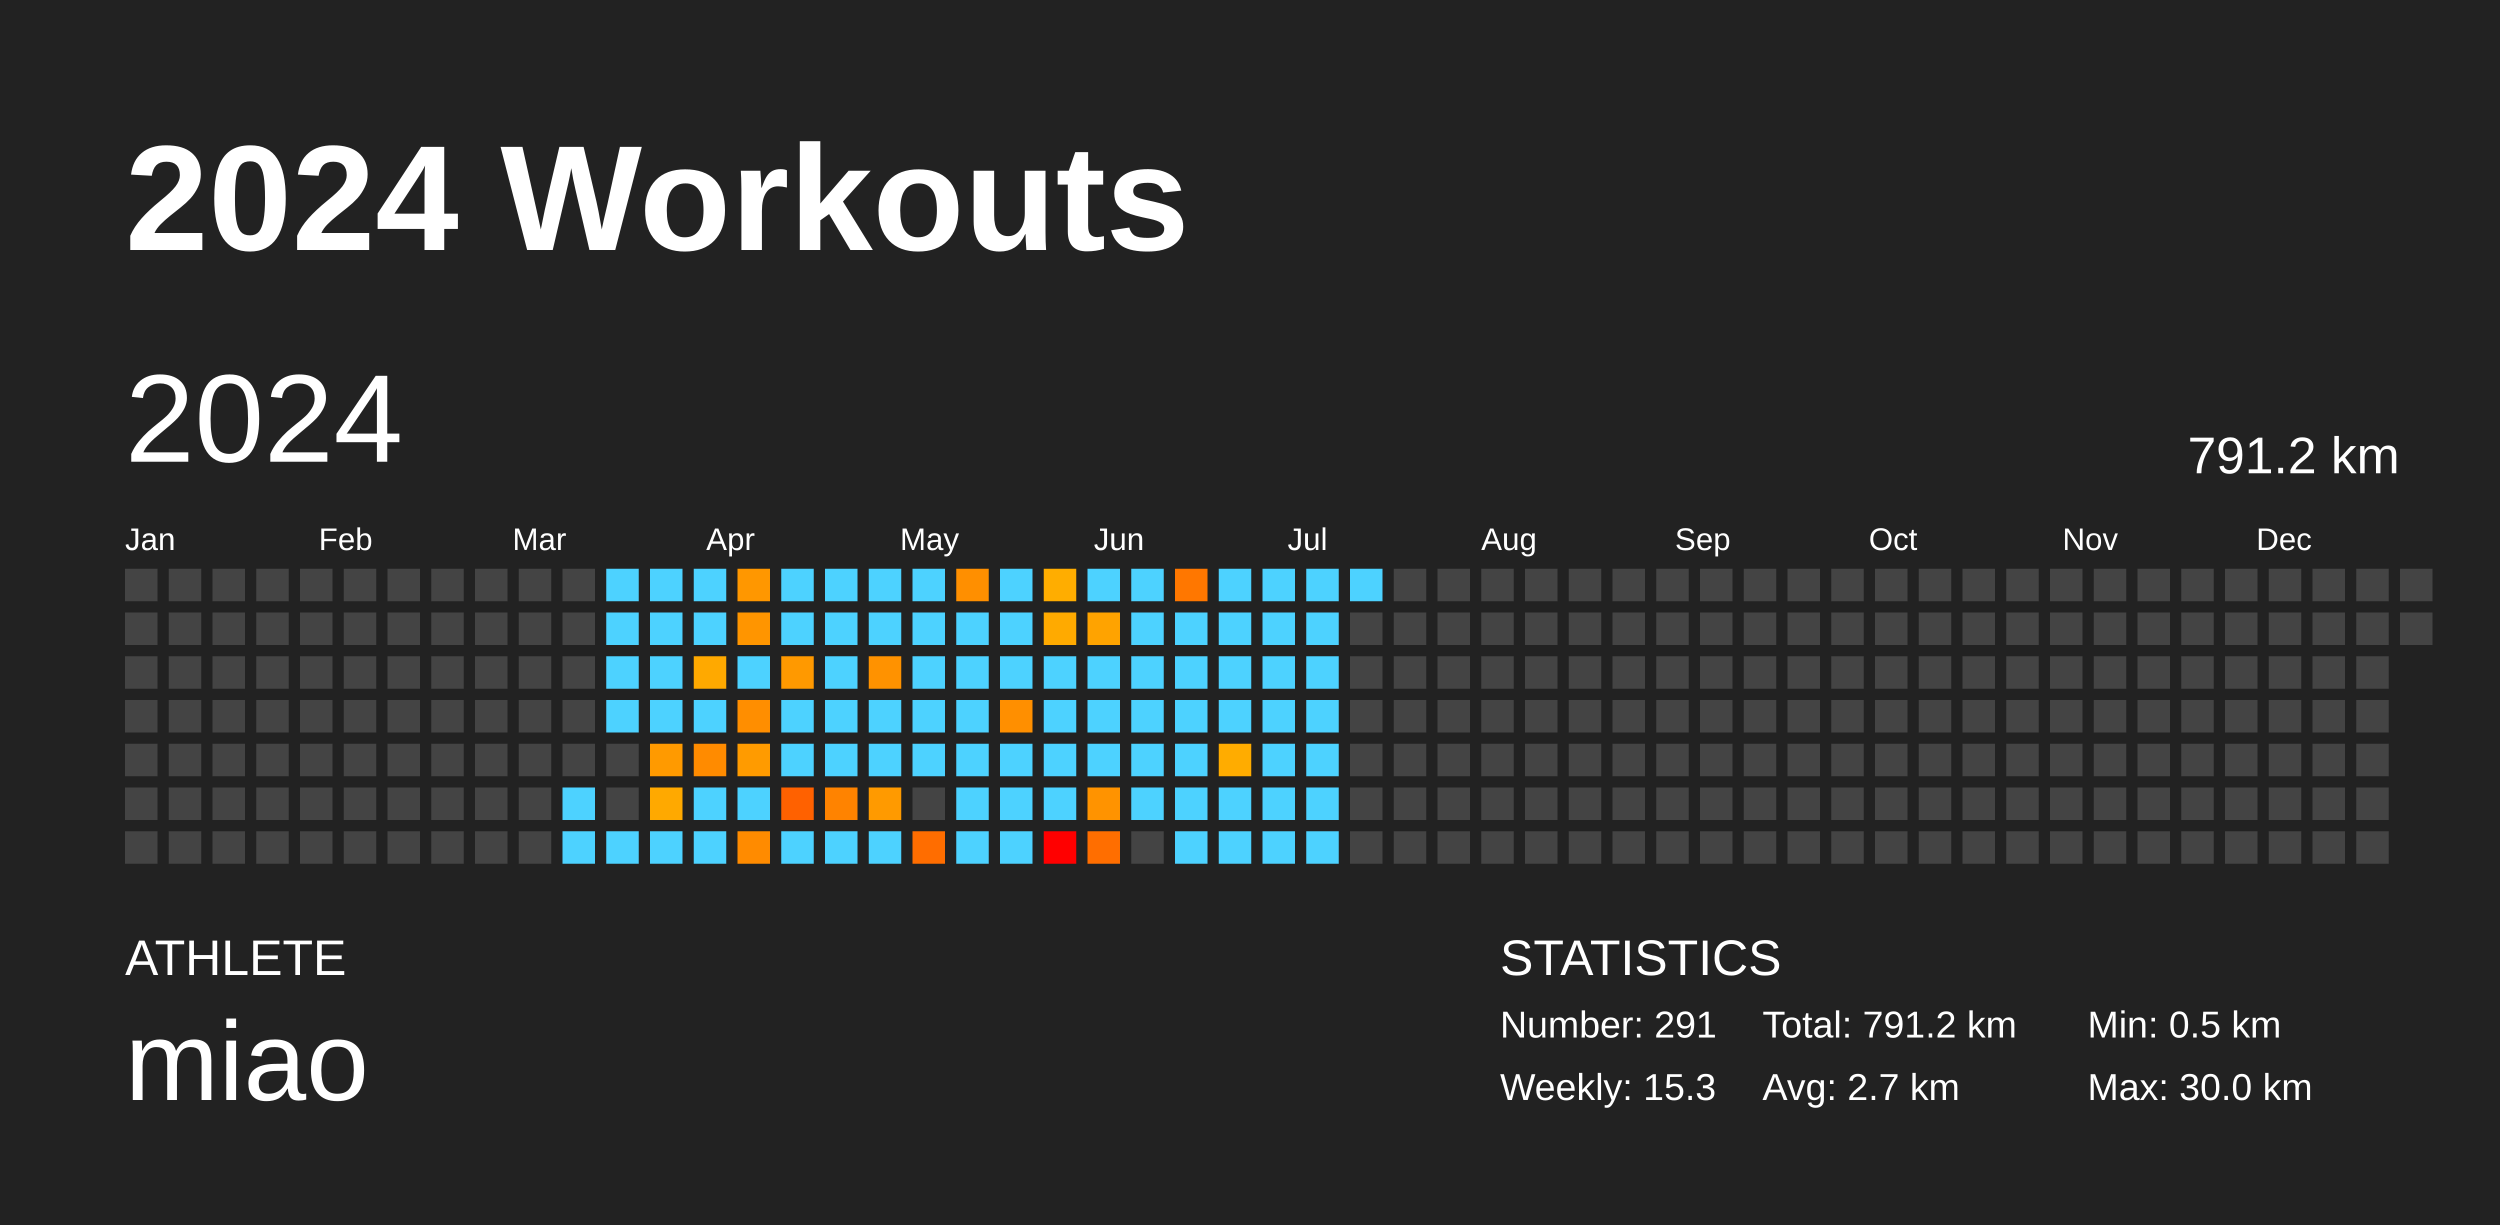
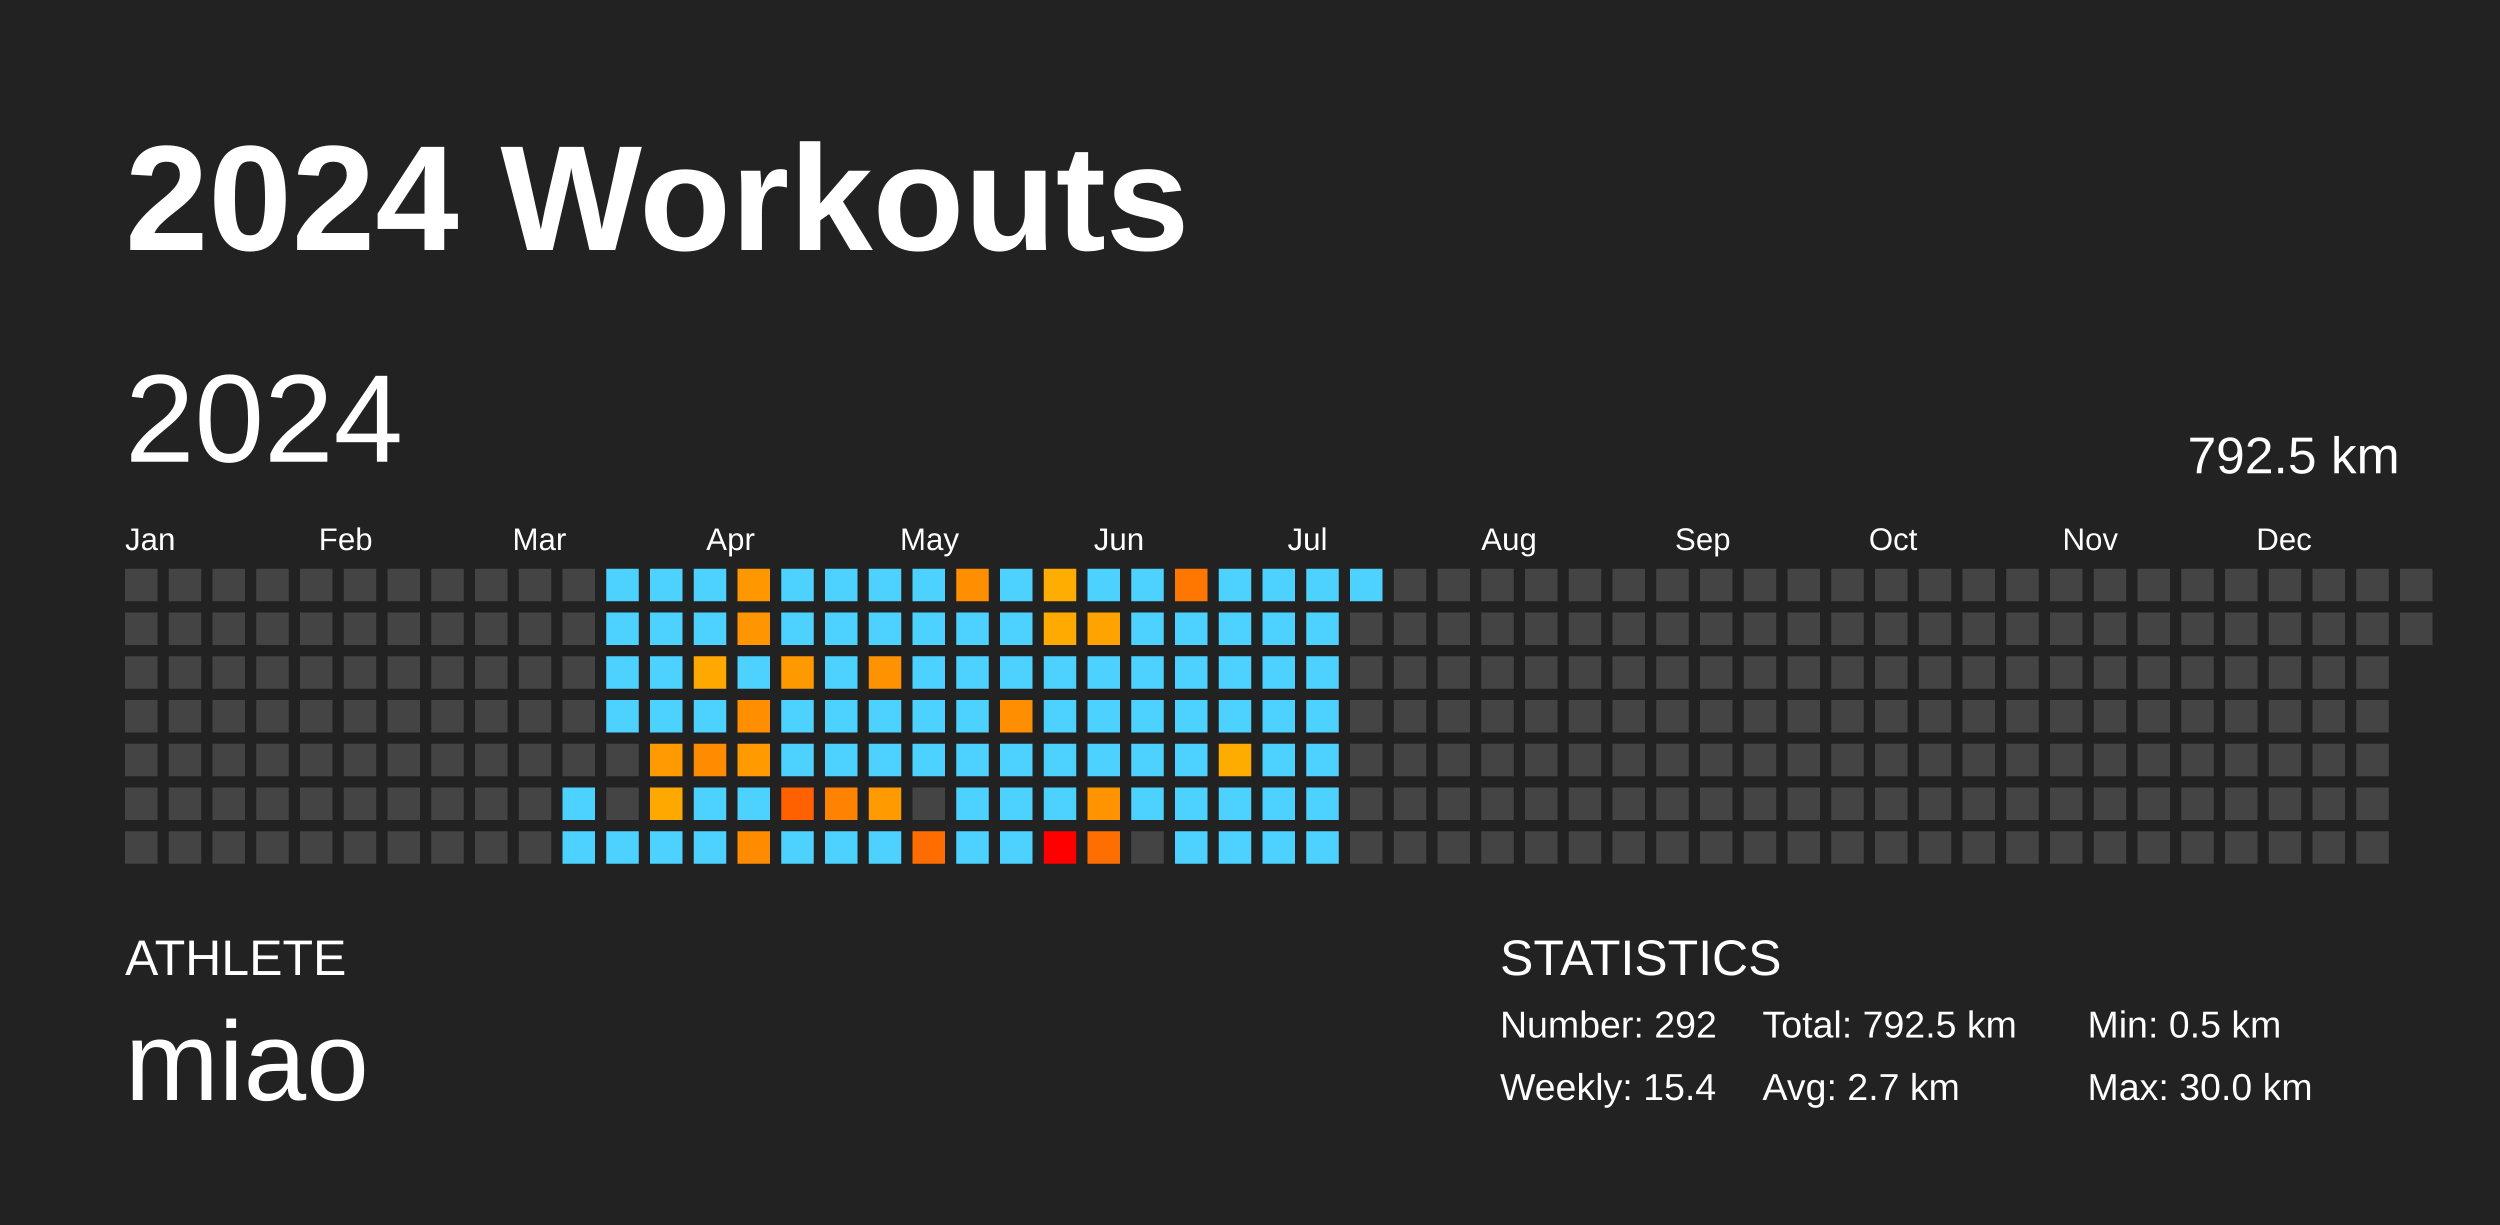
<svg xmlns="http://www.w3.org/2000/svg" baseProfile="full" height="98mm" version="1.1" viewBox="0,0,200,98" width="200mm">
  <defs />
  <rect fill="#222222" height="98" width="200" x="0" y="0" />
  <text fill="#FFFFFF" style="font-size:12px; font-family:Arial; font-weight:bold;" x="10" y="20">2024 Workouts</text>
  <text fill="#FFFFFF" style="font-size:4px; font-family:Arial" x="10" y="78">ATHLETE</text>
  <text fill="#FFFFFF" style="font-size:9px; font-family:Arial" x="10" y="88">miao</text>
  <text fill="#FFFFFF" style="font-size:4px; font-family:Arial" x="120" y="78">STATISTICS</text>
-   <text fill="#FFFFFF" style="font-size:3px; font-family:Arial" x="120" y="83">Number: 291</text>
-   <text fill="#FFFFFF" style="font-size:3px; font-family:Arial" x="120" y="88">Weekly: 15.3</text>
-   <text fill="#FFFFFF" style="font-size:3px; font-family:Arial" x="141" y="83">Total: 791.2 km</text>
+   <text fill="#FFFFFF" style="font-size:3px; font-family:Arial" x="120" y="83">Number: 292</text>
+   <text fill="#FFFFFF" style="font-size:3px; font-family:Arial" x="120" y="88">Weekly: 15.4</text>
+   <text fill="#FFFFFF" style="font-size:3px; font-family:Arial" x="141" y="83">Total: 792.5 km</text>
  <text fill="#FFFFFF" style="font-size:3px; font-family:Arial" x="141" y="88">Avg: 2.7 km</text>
  <text fill="#FFFFFF" style="font-size:3px; font-family:Arial" x="167" y="83">Min: 0.5 km</text>
  <text fill="#FFFFFF" style="font-size:3px; font-family:Arial" x="167" y="88">Max: 30.0 km</text>
  <text dominant-baseline="hanging" fill="#FFFFFF" style="font-size:10.0px; font-family:Arial;" x="10" y="30">2024</text>
-   <text dominant-baseline="hanging" fill="#FFFFFF" style="font-size:4.125px; font-family:Arial;" x="175" y="35">791.2 km</text>
+   <text dominant-baseline="hanging" fill="#FFFFFF" style="font-size:4.125px; font-family:Arial;" x="175" y="35">792.5 km</text>
  <text fill="#FFFFFF" style="font-size:2.5px; font-family:Arial" x="10.0" y="44">Jan</text>
  <text fill="#FFFFFF" style="font-size:2.5px; font-family:Arial" x="25.5" y="44">Feb</text>
  <text fill="#FFFFFF" style="font-size:2.5px; font-family:Arial" x="41.0" y="44">Mar</text>
  <text fill="#FFFFFF" style="font-size:2.5px; font-family:Arial" x="56.5" y="44">Apr</text>
  <text fill="#FFFFFF" style="font-size:2.5px; font-family:Arial" x="72.0" y="44">May</text>
  <text fill="#FFFFFF" style="font-size:2.5px; font-family:Arial" x="87.5" y="44">Jun</text>
  <text fill="#FFFFFF" style="font-size:2.5px; font-family:Arial" x="103.0" y="44">Jul</text>
  <text fill="#FFFFFF" style="font-size:2.5px; font-family:Arial" x="118.5" y="44">Aug</text>
  <text fill="#FFFFFF" style="font-size:2.5px; font-family:Arial" x="134.0" y="44">Sep</text>
  <text fill="#FFFFFF" style="font-size:2.5px; font-family:Arial" x="149.5" y="44">Oct</text>
  <text fill="#FFFFFF" style="font-size:2.5px; font-family:Arial" x="165.0" y="44">Nov</text>
  <text fill="#FFFFFF" style="font-size:2.5px; font-family:Arial" x="180.5" y="44">Dec</text>
  <rect fill="#444444" height="2.6" width="2.6" x="10.0" y="45.5" />
  <rect fill="#444444" height="2.6" width="2.6" x="10.0" y="49.0" />
  <rect fill="#444444" height="2.6" width="2.6" x="10.0" y="52.5" />
  <rect fill="#444444" height="2.6" width="2.6" x="10.0" y="56.0" />
  <rect fill="#444444" height="2.6" width="2.6" x="10.0" y="59.5" />
  <rect fill="#444444" height="2.6" width="2.6" x="10.0" y="63.0" />
  <rect fill="#444444" height="2.6" width="2.6" x="10.0" y="66.5" />
  <rect fill="#444444" height="2.6" width="2.6" x="13.5" y="45.5" />
  <rect fill="#444444" height="2.6" width="2.6" x="13.5" y="49.0" />
  <rect fill="#444444" height="2.6" width="2.6" x="13.5" y="52.5" />
  <rect fill="#444444" height="2.6" width="2.6" x="13.5" y="56.0" />
  <rect fill="#444444" height="2.6" width="2.6" x="13.5" y="59.5" />
  <rect fill="#444444" height="2.6" width="2.6" x="13.5" y="63.0" />
  <rect fill="#444444" height="2.6" width="2.6" x="13.5" y="66.5" />
  <rect fill="#444444" height="2.6" width="2.6" x="17.0" y="45.5" />
  <rect fill="#444444" height="2.6" width="2.6" x="17.0" y="49.0" />
  <rect fill="#444444" height="2.6" width="2.6" x="17.0" y="52.5" />
  <rect fill="#444444" height="2.6" width="2.6" x="17.0" y="56.0" />
  <rect fill="#444444" height="2.6" width="2.6" x="17.0" y="59.5" />
  <rect fill="#444444" height="2.6" width="2.6" x="17.0" y="63.0" />
  <rect fill="#444444" height="2.6" width="2.6" x="17.0" y="66.5" />
  <rect fill="#444444" height="2.6" width="2.6" x="20.5" y="45.5" />
  <rect fill="#444444" height="2.6" width="2.6" x="20.5" y="49.0" />
  <rect fill="#444444" height="2.6" width="2.6" x="20.5" y="52.5" />
  <rect fill="#444444" height="2.6" width="2.6" x="20.5" y="56.0" />
  <rect fill="#444444" height="2.6" width="2.6" x="20.5" y="59.5" />
  <rect fill="#444444" height="2.6" width="2.6" x="20.5" y="63.0" />
  <rect fill="#444444" height="2.6" width="2.6" x="20.5" y="66.5" />
  <rect fill="#444444" height="2.6" width="2.6" x="24.0" y="45.5" />
  <rect fill="#444444" height="2.6" width="2.6" x="24.0" y="49.0" />
  <rect fill="#444444" height="2.6" width="2.6" x="24.0" y="52.5" />
  <rect fill="#444444" height="2.6" width="2.6" x="24.0" y="56.0" />
  <rect fill="#444444" height="2.6" width="2.6" x="24.0" y="59.5" />
  <rect fill="#444444" height="2.6" width="2.6" x="24.0" y="63.0" />
  <rect fill="#444444" height="2.6" width="2.6" x="24.0" y="66.5" />
  <rect fill="#444444" height="2.6" width="2.6" x="27.5" y="45.5" />
  <rect fill="#444444" height="2.6" width="2.6" x="27.5" y="49.0" />
  <rect fill="#444444" height="2.6" width="2.6" x="27.5" y="52.5" />
  <rect fill="#444444" height="2.6" width="2.6" x="27.5" y="56.0" />
  <rect fill="#444444" height="2.6" width="2.6" x="27.5" y="59.5" />
  <rect fill="#444444" height="2.6" width="2.6" x="27.5" y="63.0" />
  <rect fill="#444444" height="2.6" width="2.6" x="27.5" y="66.5" />
  <rect fill="#444444" height="2.6" width="2.6" x="31.0" y="45.5" />
  <rect fill="#444444" height="2.6" width="2.6" x="31.0" y="49.0" />
  <rect fill="#444444" height="2.6" width="2.6" x="31.0" y="52.5" />
  <rect fill="#444444" height="2.6" width="2.6" x="31.0" y="56.0" />
  <rect fill="#444444" height="2.6" width="2.6" x="31.0" y="59.5" />
  <rect fill="#444444" height="2.6" width="2.6" x="31.0" y="63.0" />
  <rect fill="#444444" height="2.6" width="2.6" x="31.0" y="66.5" />
  <rect fill="#444444" height="2.6" width="2.6" x="34.5" y="45.5" />
  <rect fill="#444444" height="2.6" width="2.6" x="34.5" y="49.0" />
  <rect fill="#444444" height="2.6" width="2.6" x="34.5" y="52.5" />
  <rect fill="#444444" height="2.6" width="2.6" x="34.5" y="56.0" />
  <rect fill="#444444" height="2.6" width="2.6" x="34.5" y="59.5" />
  <rect fill="#444444" height="2.6" width="2.6" x="34.5" y="63.0" />
  <rect fill="#444444" height="2.6" width="2.6" x="34.5" y="66.5" />
  <rect fill="#444444" height="2.6" width="2.6" x="38.0" y="45.5" />
  <rect fill="#444444" height="2.6" width="2.6" x="38.0" y="49.0" />
  <rect fill="#444444" height="2.6" width="2.6" x="38.0" y="52.5" />
  <rect fill="#444444" height="2.6" width="2.6" x="38.0" y="56.0" />
  <rect fill="#444444" height="2.6" width="2.6" x="38.0" y="59.5" />
  <rect fill="#444444" height="2.6" width="2.6" x="38.0" y="63.0" />
  <rect fill="#444444" height="2.6" width="2.6" x="38.0" y="66.5" />
  <rect fill="#444444" height="2.6" width="2.6" x="41.5" y="45.5" />
  <rect fill="#444444" height="2.6" width="2.6" x="41.5" y="49.0" />
  <rect fill="#444444" height="2.6" width="2.6" x="41.5" y="52.5" />
  <rect fill="#444444" height="2.6" width="2.6" x="41.5" y="56.0" />
  <rect fill="#444444" height="2.6" width="2.6" x="41.5" y="59.5" />
  <rect fill="#444444" height="2.6" width="2.6" x="41.5" y="63.0" />
  <rect fill="#444444" height="2.6" width="2.6" x="41.5" y="66.5" />
  <rect fill="#444444" height="2.6" width="2.6" x="45.0" y="45.5" />
  <rect fill="#444444" height="2.6" width="2.6" x="45.0" y="49.0" />
  <rect fill="#444444" height="2.6" width="2.6" x="45.0" y="52.5" />
  <rect fill="#444444" height="2.6" width="2.6" x="45.0" y="56.0" />
  <rect fill="#444444" height="2.6" width="2.6" x="45.0" y="59.5" />
  <rect fill="#4dd2ff" height="2.6" width="2.6" x="45.0" y="63.0" />
  <rect fill="#4dd2ff" height="2.6" width="2.6" x="45.0" y="66.5" />
  <rect fill="#4dd2ff" height="2.6" width="2.6" x="48.5" y="45.5" />
  <rect fill="#4dd2ff" height="2.6" width="2.6" x="48.5" y="49.0" />
  <rect fill="#4dd2ff" height="2.6" width="2.6" x="48.5" y="52.5" />
  <rect fill="#4dd2ff" height="2.6" width="2.6" x="48.5" y="56.0" />
  <rect fill="#444444" height="2.6" width="2.6" x="48.5" y="59.5" />
  <rect fill="#444444" height="2.6" width="2.6" x="48.5" y="63.0" />
  <rect fill="#4dd2ff" height="2.6" width="2.6" x="48.5" y="66.5" />
  <rect fill="#4dd2ff" height="2.6" width="2.6" x="52.0" y="45.5" />
  <rect fill="#4dd2ff" height="2.6" width="2.6" x="52.0" y="49.0" />
  <rect fill="#4dd2ff" height="2.6" width="2.6" x="52.0" y="52.5" />
  <rect fill="#4dd2ff" height="2.6" width="2.6" x="52.0" y="56.0" />
  <rect fill="#ff9a00" height="2.6" width="2.6" x="52.0" y="59.5" />
  <rect fill="#ffa900" height="2.6" width="2.6" x="52.0" y="63.0" />
  <rect fill="#4dd2ff" height="2.6" width="2.6" x="52.0" y="66.5" />
  <rect fill="#4dd2ff" height="2.6" width="2.6" x="55.5" y="45.5" />
  <rect fill="#4dd2ff" height="2.6" width="2.6" x="55.5" y="49.0" />
  <rect fill="#ffa900" height="2.6" width="2.6" x="55.5" y="52.5" />
  <rect fill="#4dd2ff" height="2.6" width="2.6" x="55.5" y="56.0" />
  <rect fill="#ff8b00" height="2.6" width="2.6" x="55.5" y="59.5" />
  <rect fill="#4dd2ff" height="2.6" width="2.6" x="55.5" y="63.0" />
  <rect fill="#4dd2ff" height="2.6" width="2.6" x="55.5" y="66.5" />
  <rect fill="#ff9700" height="2.6" width="2.6" x="59.0" y="45.5" />
  <rect fill="#ff9500" height="2.6" width="2.6" x="59.0" y="49.0" />
  <rect fill="#4dd2ff" height="2.6" width="2.6" x="59.0" y="52.5" />
  <rect fill="#ff8e00" height="2.6" width="2.6" x="59.0" y="56.0" />
  <rect fill="#ff9b00" height="2.6" width="2.6" x="59.0" y="59.5" />
  <rect fill="#4dd2ff" height="2.6" width="2.6" x="59.0" y="63.0" />
  <rect fill="#ff8b00" height="2.6" width="2.6" x="59.0" y="66.5" />
  <rect fill="#4dd2ff" height="2.6" width="2.6" x="62.5" y="45.5" />
  <rect fill="#4dd2ff" height="2.6" width="2.6" x="62.5" y="49.0" />
  <rect fill="#ff9900" height="2.6" width="2.6" x="62.5" y="52.5" />
  <rect fill="#4dd2ff" height="2.6" width="2.6" x="62.5" y="56.0" />
  <rect fill="#4dd2ff" height="2.6" width="2.6" x="62.5" y="59.5" />
  <rect fill="#ff6100" height="2.6" width="2.6" x="62.5" y="63.0" />
  <rect fill="#4dd2ff" height="2.6" width="2.6" x="62.5" y="66.5" />
  <rect fill="#4dd2ff" height="2.6" width="2.6" x="66.0" y="45.5" />
  <rect fill="#4dd2ff" height="2.6" width="2.6" x="66.0" y="49.0" />
  <rect fill="#4dd2ff" height="2.6" width="2.6" x="66.0" y="52.5" />
  <rect fill="#4dd2ff" height="2.6" width="2.6" x="66.0" y="56.0" />
  <rect fill="#4dd2ff" height="2.6" width="2.6" x="66.0" y="59.5" />
  <rect fill="#ff8300" height="2.6" width="2.6" x="66.0" y="63.0" />
  <rect fill="#4dd2ff" height="2.6" width="2.6" x="66.0" y="66.5" />
  <rect fill="#4dd2ff" height="2.6" width="2.6" x="69.5" y="45.5" />
  <rect fill="#4dd2ff" height="2.6" width="2.6" x="69.5" y="49.0" />
  <rect fill="#ff9200" height="2.6" width="2.6" x="69.5" y="52.5" />
  <rect fill="#4dd2ff" height="2.6" width="2.6" x="69.5" y="56.0" />
  <rect fill="#4dd2ff" height="2.6" width="2.6" x="69.5" y="59.5" />
  <rect fill="#ff9a00" height="2.6" width="2.6" x="69.5" y="63.0" />
  <rect fill="#4dd2ff" height="2.6" width="2.6" x="69.5" y="66.5" />
  <rect fill="#4dd2ff" height="2.6" width="2.6" x="73.0" y="45.5" />
  <rect fill="#4dd2ff" height="2.6" width="2.6" x="73.0" y="49.0" />
  <rect fill="#4dd2ff" height="2.6" width="2.6" x="73.0" y="52.5" />
  <rect fill="#4dd2ff" height="2.6" width="2.6" x="73.0" y="56.0" />
  <rect fill="#4dd2ff" height="2.6" width="2.6" x="73.0" y="59.5" />
  <rect fill="#444444" height="2.6" width="2.6" x="73.0" y="63.0" />
  <rect fill="#ff6d00" height="2.6" width="2.6" x="73.0" y="66.5" />
  <rect fill="#ff8f00" height="2.6" width="2.6" x="76.5" y="45.5" />
  <rect fill="#4dd2ff" height="2.6" width="2.6" x="76.5" y="49.0" />
  <rect fill="#4dd2ff" height="2.6" width="2.6" x="76.5" y="52.5" />
  <rect fill="#4dd2ff" height="2.6" width="2.6" x="76.5" y="56.0" />
  <rect fill="#4dd2ff" height="2.6" width="2.6" x="76.5" y="59.5" />
  <rect fill="#4dd2ff" height="2.6" width="2.6" x="76.5" y="63.0" />
  <rect fill="#4dd2ff" height="2.6" width="2.6" x="76.5" y="66.5" />
  <rect fill="#4dd2ff" height="2.6" width="2.6" x="80.0" y="45.5" />
  <rect fill="#4dd2ff" height="2.6" width="2.6" x="80.0" y="49.0" />
  <rect fill="#4dd2ff" height="2.6" width="2.6" x="80.0" y="52.5" />
  <rect fill="#ff8f00" height="2.6" width="2.6" x="80.0" y="56.0" />
  <rect fill="#4dd2ff" height="2.6" width="2.6" x="80.0" y="59.5" />
  <rect fill="#4dd2ff" height="2.6" width="2.6" x="80.0" y="63.0" />
  <rect fill="#4dd2ff" height="2.6" width="2.6" x="80.0" y="66.5" />
  <rect fill="#ffad00" height="2.6" width="2.6" x="83.5" y="45.5" />
  <rect fill="#ffaa00" height="2.6" width="2.6" x="83.5" y="49.0" />
  <rect fill="#4dd2ff" height="2.6" width="2.6" x="83.5" y="52.5" />
  <rect fill="#4dd2ff" height="2.6" width="2.6" x="83.5" y="56.0" />
  <rect fill="#4dd2ff" height="2.6" width="2.6" x="83.5" y="59.5" />
  <rect fill="#4dd2ff" height="2.6" width="2.6" x="83.5" y="63.0" />
  <rect fill="red" height="2.6" width="2.6" x="83.5" y="66.5" />
  <rect fill="#4dd2ff" height="2.6" width="2.6" x="87.0" y="45.5" />
  <rect fill="#ffa300" height="2.6" width="2.6" x="87.0" y="49.0" />
  <rect fill="#4dd2ff" height="2.6" width="2.6" x="87.0" y="52.5" />
  <rect fill="#4dd2ff" height="2.6" width="2.6" x="87.0" y="56.0" />
  <rect fill="#4dd2ff" height="2.6" width="2.6" x="87.0" y="59.5" />
  <rect fill="#ff9300" height="2.6" width="2.6" x="87.0" y="63.0" />
  <rect fill="#ff6e00" height="2.6" width="2.6" x="87.0" y="66.5" />
  <rect fill="#4dd2ff" height="2.6" width="2.6" x="90.5" y="45.5" />
  <rect fill="#4dd2ff" height="2.6" width="2.6" x="90.5" y="49.0" />
  <rect fill="#4dd2ff" height="2.6" width="2.6" x="90.5" y="52.5" />
  <rect fill="#4dd2ff" height="2.6" width="2.6" x="90.5" y="56.0" />
  <rect fill="#4dd2ff" height="2.6" width="2.6" x="90.5" y="59.5" />
  <rect fill="#4dd2ff" height="2.6" width="2.6" x="90.5" y="63.0" />
  <rect fill="#444444" height="2.6" width="2.6" x="90.5" y="66.5" />
  <rect fill="#ff7700" height="2.6" width="2.6" x="94.0" y="45.5" />
  <rect fill="#4dd2ff" height="2.6" width="2.6" x="94.0" y="49.0" />
  <rect fill="#4dd2ff" height="2.6" width="2.6" x="94.0" y="52.5" />
  <rect fill="#4dd2ff" height="2.6" width="2.6" x="94.0" y="56.0" />
  <rect fill="#4dd2ff" height="2.6" width="2.6" x="94.0" y="59.5" />
  <rect fill="#4dd2ff" height="2.6" width="2.6" x="94.0" y="63.0" />
  <rect fill="#4dd2ff" height="2.6" width="2.6" x="94.0" y="66.5" />
  <rect fill="#4dd2ff" height="2.6" width="2.6" x="97.5" y="45.5" />
  <rect fill="#4dd2ff" height="2.6" width="2.6" x="97.5" y="49.0" />
  <rect fill="#4dd2ff" height="2.6" width="2.6" x="97.5" y="52.5" />
  <rect fill="#4dd2ff" height="2.6" width="2.6" x="97.5" y="56.0" />
  <rect fill="#ffac00" height="2.6" width="2.6" x="97.5" y="59.5" />
  <rect fill="#4dd2ff" height="2.6" width="2.6" x="97.5" y="63.0" />
  <rect fill="#4dd2ff" height="2.6" width="2.6" x="97.5" y="66.5" />
  <rect fill="#4dd2ff" height="2.6" width="2.6" x="101.0" y="45.5" />
  <rect fill="#4dd2ff" height="2.6" width="2.6" x="101.0" y="49.0" />
  <rect fill="#4dd2ff" height="2.6" width="2.6" x="101.0" y="52.5" />
  <rect fill="#4dd2ff" height="2.6" width="2.6" x="101.0" y="56.0" />
  <rect fill="#4dd2ff" height="2.6" width="2.6" x="101.0" y="59.5" />
  <rect fill="#4dd2ff" height="2.6" width="2.6" x="101.0" y="63.0" />
  <rect fill="#4dd2ff" height="2.6" width="2.6" x="101.0" y="66.5" />
  <rect fill="#4dd2ff" height="2.6" width="2.6" x="104.5" y="45.5" />
  <rect fill="#4dd2ff" height="2.6" width="2.6" x="104.5" y="49.0" />
  <rect fill="#4dd2ff" height="2.6" width="2.6" x="104.5" y="52.5" />
  <rect fill="#4dd2ff" height="2.6" width="2.6" x="104.5" y="56.0" />
  <rect fill="#4dd2ff" height="2.6" width="2.6" x="104.5" y="59.5" />
  <rect fill="#4dd2ff" height="2.6" width="2.6" x="104.5" y="63.0" />
  <rect fill="#4dd2ff" height="2.6" width="2.6" x="104.5" y="66.5" />
  <rect fill="#4dd2ff" height="2.6" width="2.6" x="108.0" y="45.5" />
  <rect fill="#444444" height="2.6" width="2.6" x="108.0" y="49.0" />
  <rect fill="#444444" height="2.6" width="2.6" x="108.0" y="52.5" />
  <rect fill="#444444" height="2.6" width="2.6" x="108.0" y="56.0" />
  <rect fill="#444444" height="2.6" width="2.6" x="108.0" y="59.5" />
  <rect fill="#444444" height="2.6" width="2.6" x="108.0" y="63.0" />
  <rect fill="#444444" height="2.6" width="2.6" x="108.0" y="66.5" />
  <rect fill="#444444" height="2.6" width="2.6" x="111.5" y="45.5" />
  <rect fill="#444444" height="2.6" width="2.6" x="111.5" y="49.0" />
  <rect fill="#444444" height="2.6" width="2.6" x="111.5" y="52.5" />
  <rect fill="#444444" height="2.6" width="2.6" x="111.5" y="56.0" />
  <rect fill="#444444" height="2.6" width="2.6" x="111.5" y="59.5" />
  <rect fill="#444444" height="2.6" width="2.6" x="111.5" y="63.0" />
  <rect fill="#444444" height="2.6" width="2.6" x="111.5" y="66.5" />
  <rect fill="#444444" height="2.6" width="2.6" x="115.0" y="45.5" />
  <rect fill="#444444" height="2.6" width="2.6" x="115.0" y="49.0" />
  <rect fill="#444444" height="2.6" width="2.6" x="115.0" y="52.5" />
  <rect fill="#444444" height="2.6" width="2.6" x="115.0" y="56.0" />
  <rect fill="#444444" height="2.6" width="2.6" x="115.0" y="59.5" />
  <rect fill="#444444" height="2.6" width="2.6" x="115.0" y="63.0" />
  <rect fill="#444444" height="2.6" width="2.6" x="115.0" y="66.5" />
  <rect fill="#444444" height="2.6" width="2.6" x="118.5" y="45.5" />
  <rect fill="#444444" height="2.6" width="2.6" x="118.5" y="49.0" />
  <rect fill="#444444" height="2.6" width="2.6" x="118.5" y="52.5" />
  <rect fill="#444444" height="2.6" width="2.6" x="118.5" y="56.0" />
  <rect fill="#444444" height="2.6" width="2.6" x="118.5" y="59.5" />
  <rect fill="#444444" height="2.6" width="2.6" x="118.5" y="63.0" />
  <rect fill="#444444" height="2.6" width="2.6" x="118.5" y="66.5" />
  <rect fill="#444444" height="2.6" width="2.6" x="122.0" y="45.5" />
  <rect fill="#444444" height="2.6" width="2.6" x="122.0" y="49.0" />
  <rect fill="#444444" height="2.6" width="2.6" x="122.0" y="52.5" />
  <rect fill="#444444" height="2.6" width="2.6" x="122.0" y="56.0" />
  <rect fill="#444444" height="2.6" width="2.6" x="122.0" y="59.5" />
  <rect fill="#444444" height="2.6" width="2.6" x="122.0" y="63.0" />
  <rect fill="#444444" height="2.6" width="2.6" x="122.0" y="66.5" />
  <rect fill="#444444" height="2.6" width="2.6" x="125.5" y="45.5" />
  <rect fill="#444444" height="2.6" width="2.6" x="125.5" y="49.0" />
  <rect fill="#444444" height="2.6" width="2.6" x="125.5" y="52.5" />
  <rect fill="#444444" height="2.6" width="2.6" x="125.5" y="56.0" />
  <rect fill="#444444" height="2.6" width="2.6" x="125.5" y="59.5" />
  <rect fill="#444444" height="2.6" width="2.6" x="125.5" y="63.0" />
  <rect fill="#444444" height="2.6" width="2.6" x="125.5" y="66.5" />
  <rect fill="#444444" height="2.6" width="2.6" x="129.0" y="45.5" />
  <rect fill="#444444" height="2.6" width="2.6" x="129.0" y="49.0" />
  <rect fill="#444444" height="2.6" width="2.6" x="129.0" y="52.5" />
  <rect fill="#444444" height="2.6" width="2.6" x="129.0" y="56.0" />
  <rect fill="#444444" height="2.6" width="2.6" x="129.0" y="59.5" />
  <rect fill="#444444" height="2.6" width="2.6" x="129.0" y="63.0" />
  <rect fill="#444444" height="2.6" width="2.6" x="129.0" y="66.5" />
  <rect fill="#444444" height="2.6" width="2.6" x="132.5" y="45.5" />
  <rect fill="#444444" height="2.6" width="2.6" x="132.5" y="49.0" />
  <rect fill="#444444" height="2.6" width="2.6" x="132.5" y="52.5" />
  <rect fill="#444444" height="2.6" width="2.6" x="132.5" y="56.0" />
  <rect fill="#444444" height="2.6" width="2.6" x="132.5" y="59.5" />
  <rect fill="#444444" height="2.6" width="2.6" x="132.5" y="63.0" />
  <rect fill="#444444" height="2.6" width="2.6" x="132.5" y="66.5" />
  <rect fill="#444444" height="2.6" width="2.6" x="136.0" y="45.5" />
  <rect fill="#444444" height="2.6" width="2.6" x="136.0" y="49.0" />
  <rect fill="#444444" height="2.6" width="2.6" x="136.0" y="52.5" />
  <rect fill="#444444" height="2.6" width="2.6" x="136.0" y="56.0" />
  <rect fill="#444444" height="2.6" width="2.6" x="136.0" y="59.5" />
  <rect fill="#444444" height="2.6" width="2.6" x="136.0" y="63.0" />
  <rect fill="#444444" height="2.6" width="2.6" x="136.0" y="66.5" />
  <rect fill="#444444" height="2.6" width="2.6" x="139.5" y="45.5" />
  <rect fill="#444444" height="2.6" width="2.6" x="139.5" y="49.0" />
  <rect fill="#444444" height="2.6" width="2.6" x="139.5" y="52.5" />
  <rect fill="#444444" height="2.6" width="2.6" x="139.5" y="56.0" />
  <rect fill="#444444" height="2.6" width="2.6" x="139.5" y="59.5" />
  <rect fill="#444444" height="2.6" width="2.6" x="139.5" y="63.0" />
  <rect fill="#444444" height="2.6" width="2.6" x="139.5" y="66.5" />
  <rect fill="#444444" height="2.6" width="2.6" x="143.0" y="45.5" />
  <rect fill="#444444" height="2.6" width="2.6" x="143.0" y="49.0" />
  <rect fill="#444444" height="2.6" width="2.6" x="143.0" y="52.5" />
  <rect fill="#444444" height="2.6" width="2.6" x="143.0" y="56.0" />
  <rect fill="#444444" height="2.6" width="2.6" x="143.0" y="59.5" />
  <rect fill="#444444" height="2.6" width="2.6" x="143.0" y="63.0" />
  <rect fill="#444444" height="2.6" width="2.6" x="143.0" y="66.5" />
  <rect fill="#444444" height="2.6" width="2.6" x="146.5" y="45.5" />
  <rect fill="#444444" height="2.6" width="2.6" x="146.5" y="49.0" />
  <rect fill="#444444" height="2.6" width="2.6" x="146.5" y="52.5" />
  <rect fill="#444444" height="2.6" width="2.6" x="146.5" y="56.0" />
  <rect fill="#444444" height="2.6" width="2.6" x="146.5" y="59.5" />
  <rect fill="#444444" height="2.6" width="2.6" x="146.5" y="63.0" />
  <rect fill="#444444" height="2.6" width="2.6" x="146.5" y="66.5" />
  <rect fill="#444444" height="2.6" width="2.6" x="150.0" y="45.5" />
  <rect fill="#444444" height="2.6" width="2.6" x="150.0" y="49.0" />
  <rect fill="#444444" height="2.6" width="2.6" x="150.0" y="52.5" />
  <rect fill="#444444" height="2.6" width="2.6" x="150.0" y="56.0" />
  <rect fill="#444444" height="2.6" width="2.6" x="150.0" y="59.5" />
  <rect fill="#444444" height="2.6" width="2.6" x="150.0" y="63.0" />
  <rect fill="#444444" height="2.6" width="2.6" x="150.0" y="66.5" />
  <rect fill="#444444" height="2.6" width="2.6" x="153.5" y="45.5" />
  <rect fill="#444444" height="2.6" width="2.6" x="153.5" y="49.0" />
  <rect fill="#444444" height="2.6" width="2.6" x="153.5" y="52.5" />
  <rect fill="#444444" height="2.6" width="2.6" x="153.5" y="56.0" />
  <rect fill="#444444" height="2.6" width="2.6" x="153.5" y="59.5" />
  <rect fill="#444444" height="2.6" width="2.6" x="153.5" y="63.0" />
  <rect fill="#444444" height="2.6" width="2.6" x="153.5" y="66.5" />
  <rect fill="#444444" height="2.6" width="2.6" x="157.0" y="45.5" />
  <rect fill="#444444" height="2.6" width="2.6" x="157.0" y="49.0" />
  <rect fill="#444444" height="2.6" width="2.6" x="157.0" y="52.5" />
  <rect fill="#444444" height="2.6" width="2.6" x="157.0" y="56.0" />
  <rect fill="#444444" height="2.6" width="2.6" x="157.0" y="59.5" />
  <rect fill="#444444" height="2.6" width="2.6" x="157.0" y="63.0" />
  <rect fill="#444444" height="2.6" width="2.6" x="157.0" y="66.5" />
  <rect fill="#444444" height="2.6" width="2.6" x="160.5" y="45.5" />
  <rect fill="#444444" height="2.6" width="2.6" x="160.5" y="49.0" />
  <rect fill="#444444" height="2.6" width="2.6" x="160.5" y="52.5" />
  <rect fill="#444444" height="2.6" width="2.6" x="160.5" y="56.0" />
  <rect fill="#444444" height="2.6" width="2.6" x="160.5" y="59.5" />
  <rect fill="#444444" height="2.6" width="2.6" x="160.5" y="63.0" />
  <rect fill="#444444" height="2.6" width="2.6" x="160.5" y="66.5" />
  <rect fill="#444444" height="2.6" width="2.6" x="164.0" y="45.5" />
  <rect fill="#444444" height="2.6" width="2.6" x="164.0" y="49.0" />
  <rect fill="#444444" height="2.6" width="2.6" x="164.0" y="52.5" />
  <rect fill="#444444" height="2.6" width="2.6" x="164.0" y="56.0" />
  <rect fill="#444444" height="2.6" width="2.6" x="164.0" y="59.5" />
  <rect fill="#444444" height="2.6" width="2.6" x="164.0" y="63.0" />
  <rect fill="#444444" height="2.6" width="2.6" x="164.0" y="66.5" />
  <rect fill="#444444" height="2.6" width="2.6" x="167.5" y="45.5" />
  <rect fill="#444444" height="2.6" width="2.6" x="167.5" y="49.0" />
  <rect fill="#444444" height="2.6" width="2.6" x="167.5" y="52.5" />
  <rect fill="#444444" height="2.6" width="2.6" x="167.5" y="56.0" />
  <rect fill="#444444" height="2.6" width="2.6" x="167.5" y="59.5" />
  <rect fill="#444444" height="2.6" width="2.6" x="167.5" y="63.0" />
  <rect fill="#444444" height="2.6" width="2.6" x="167.5" y="66.5" />
  <rect fill="#444444" height="2.6" width="2.6" x="171.0" y="45.5" />
  <rect fill="#444444" height="2.6" width="2.6" x="171.0" y="49.0" />
  <rect fill="#444444" height="2.6" width="2.6" x="171.0" y="52.5" />
  <rect fill="#444444" height="2.6" width="2.6" x="171.0" y="56.0" />
  <rect fill="#444444" height="2.6" width="2.6" x="171.0" y="59.5" />
  <rect fill="#444444" height="2.6" width="2.6" x="171.0" y="63.0" />
  <rect fill="#444444" height="2.6" width="2.6" x="171.0" y="66.5" />
  <rect fill="#444444" height="2.6" width="2.6" x="174.5" y="45.5" />
  <rect fill="#444444" height="2.6" width="2.6" x="174.5" y="49.0" />
  <rect fill="#444444" height="2.6" width="2.6" x="174.5" y="52.5" />
  <rect fill="#444444" height="2.6" width="2.6" x="174.5" y="56.0" />
  <rect fill="#444444" height="2.6" width="2.6" x="174.5" y="59.5" />
  <rect fill="#444444" height="2.6" width="2.6" x="174.5" y="63.0" />
  <rect fill="#444444" height="2.6" width="2.6" x="174.5" y="66.5" />
  <rect fill="#444444" height="2.6" width="2.6" x="178.0" y="45.5" />
  <rect fill="#444444" height="2.6" width="2.6" x="178.0" y="49.0" />
  <rect fill="#444444" height="2.6" width="2.6" x="178.0" y="52.5" />
  <rect fill="#444444" height="2.6" width="2.6" x="178.0" y="56.0" />
  <rect fill="#444444" height="2.6" width="2.6" x="178.0" y="59.5" />
  <rect fill="#444444" height="2.6" width="2.6" x="178.0" y="63.0" />
  <rect fill="#444444" height="2.6" width="2.6" x="178.0" y="66.5" />
  <rect fill="#444444" height="2.6" width="2.6" x="181.5" y="45.5" />
  <rect fill="#444444" height="2.6" width="2.6" x="181.5" y="49.0" />
  <rect fill="#444444" height="2.6" width="2.6" x="181.5" y="52.5" />
  <rect fill="#444444" height="2.6" width="2.6" x="181.5" y="56.0" />
  <rect fill="#444444" height="2.6" width="2.6" x="181.5" y="59.5" />
  <rect fill="#444444" height="2.6" width="2.6" x="181.5" y="63.0" />
  <rect fill="#444444" height="2.6" width="2.6" x="181.5" y="66.5" />
  <rect fill="#444444" height="2.6" width="2.6" x="185.0" y="45.5" />
  <rect fill="#444444" height="2.6" width="2.6" x="185.0" y="49.0" />
  <rect fill="#444444" height="2.6" width="2.6" x="185.0" y="52.5" />
  <rect fill="#444444" height="2.6" width="2.6" x="185.0" y="56.0" />
  <rect fill="#444444" height="2.6" width="2.6" x="185.0" y="59.5" />
  <rect fill="#444444" height="2.6" width="2.6" x="185.0" y="63.0" />
  <rect fill="#444444" height="2.6" width="2.6" x="185.0" y="66.5" />
  <rect fill="#444444" height="2.6" width="2.6" x="188.5" y="45.5" />
  <rect fill="#444444" height="2.6" width="2.6" x="188.5" y="49.0" />
  <rect fill="#444444" height="2.6" width="2.6" x="188.5" y="52.5" />
  <rect fill="#444444" height="2.6" width="2.6" x="188.5" y="56.0" />
  <rect fill="#444444" height="2.6" width="2.6" x="188.5" y="59.5" />
  <rect fill="#444444" height="2.6" width="2.6" x="188.5" y="63.0" />
  <rect fill="#444444" height="2.6" width="2.6" x="188.5" y="66.5" />
  <rect fill="#444444" height="2.6" width="2.6" x="192.0" y="45.5" />
  <rect fill="#444444" height="2.6" width="2.6" x="192.0" y="49.0" />
</svg>
